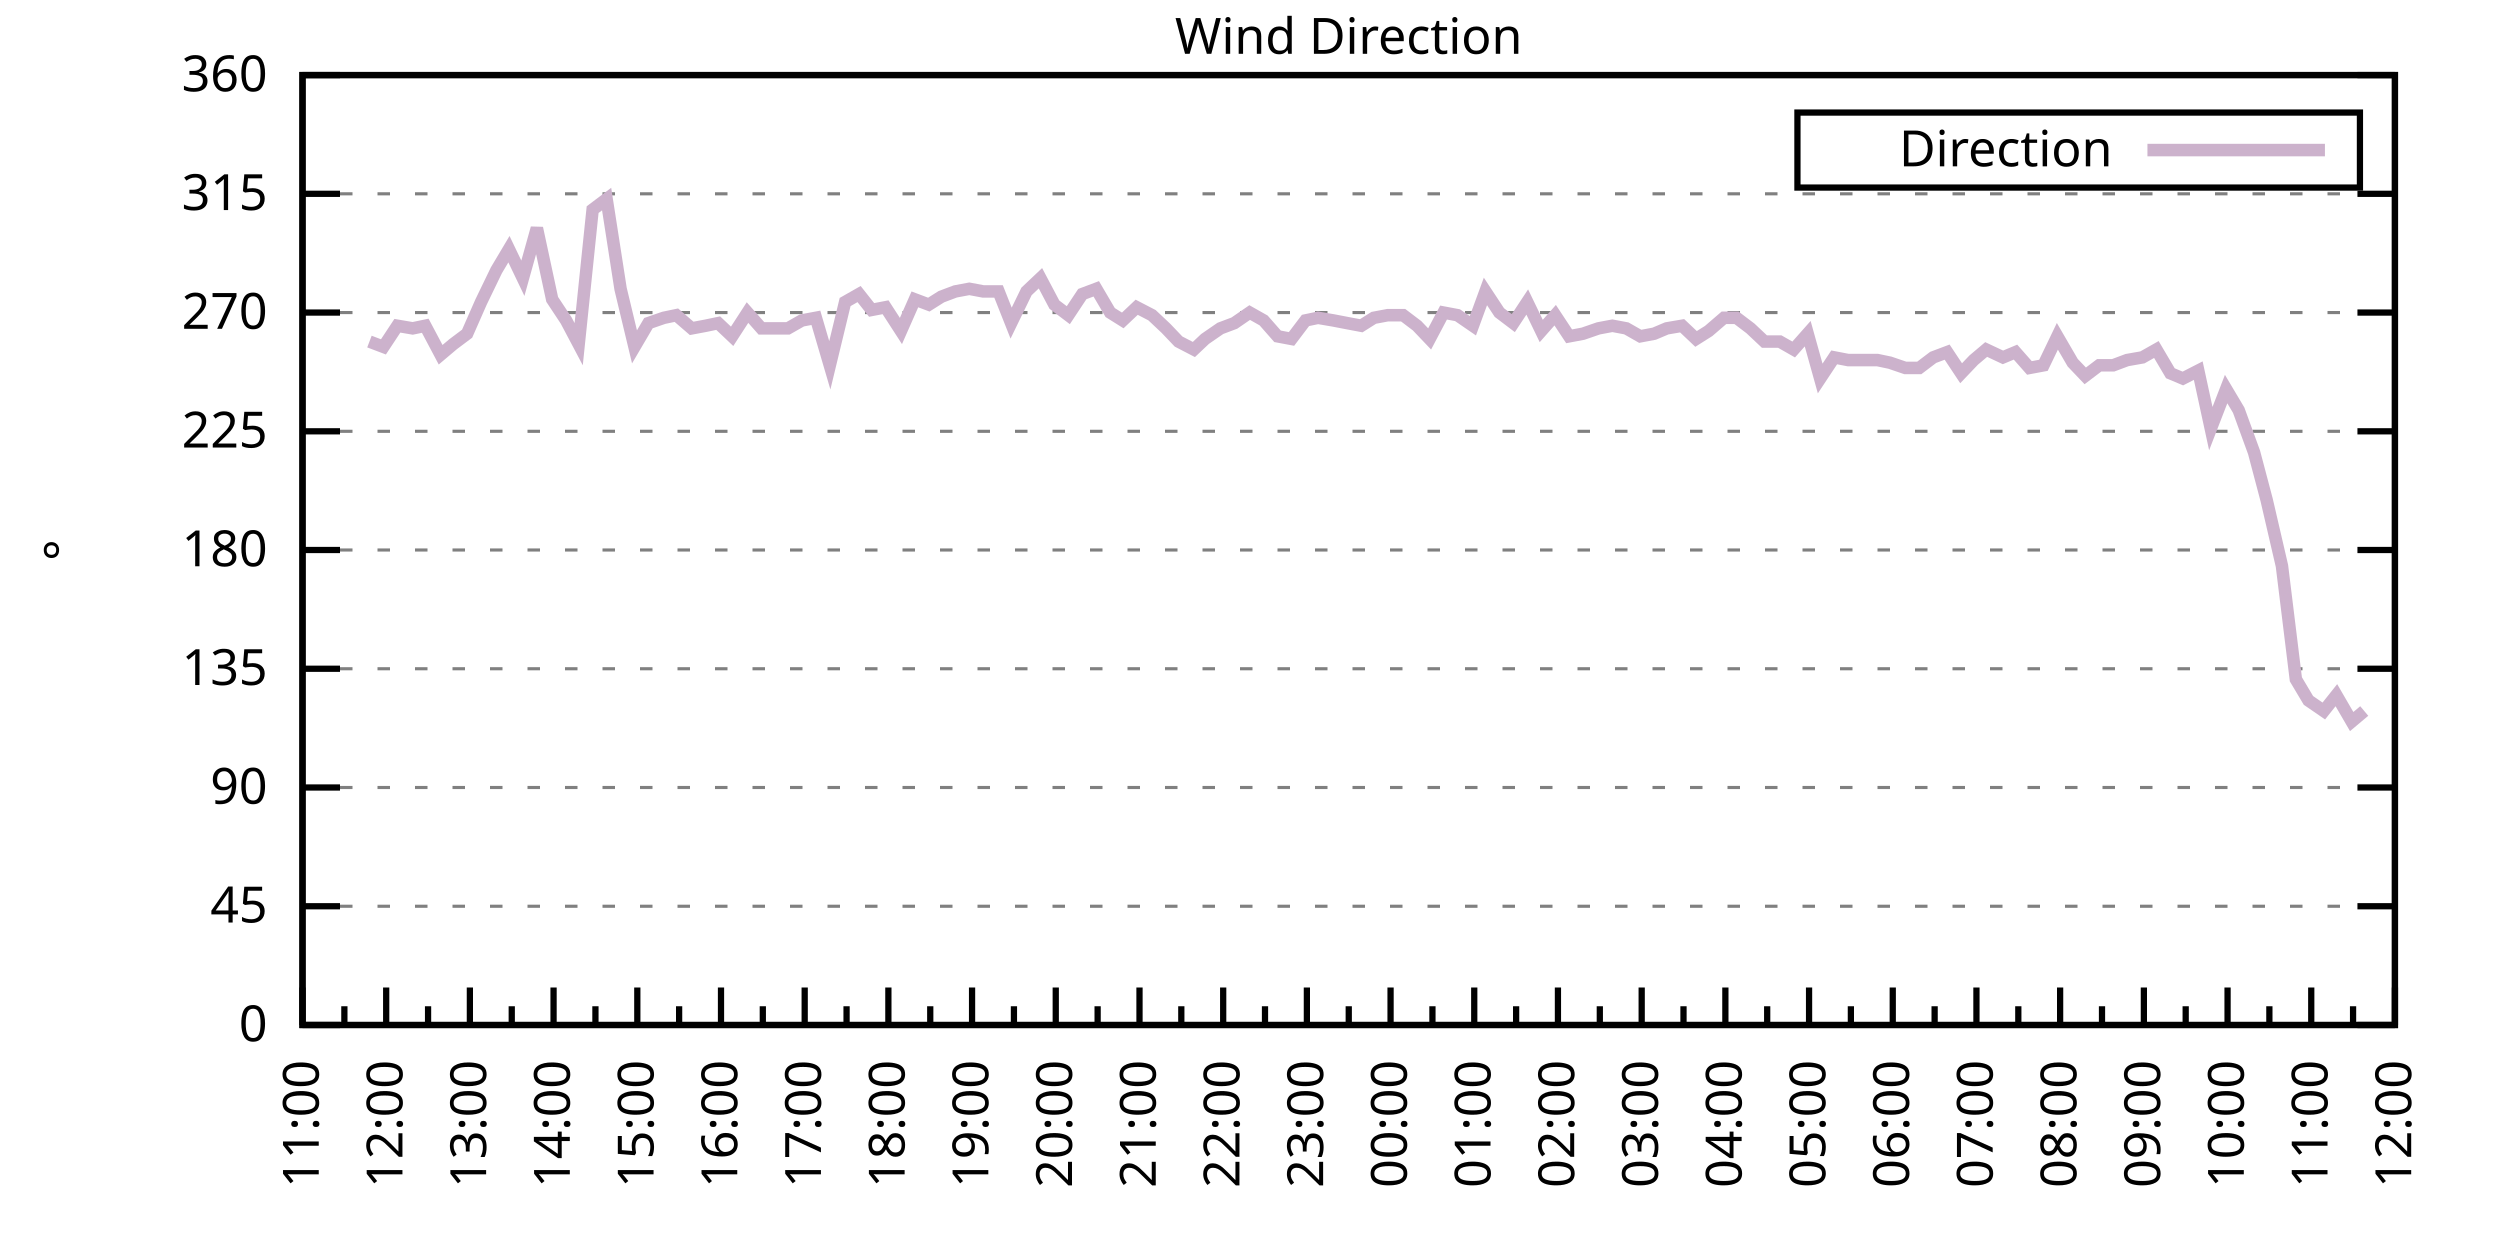
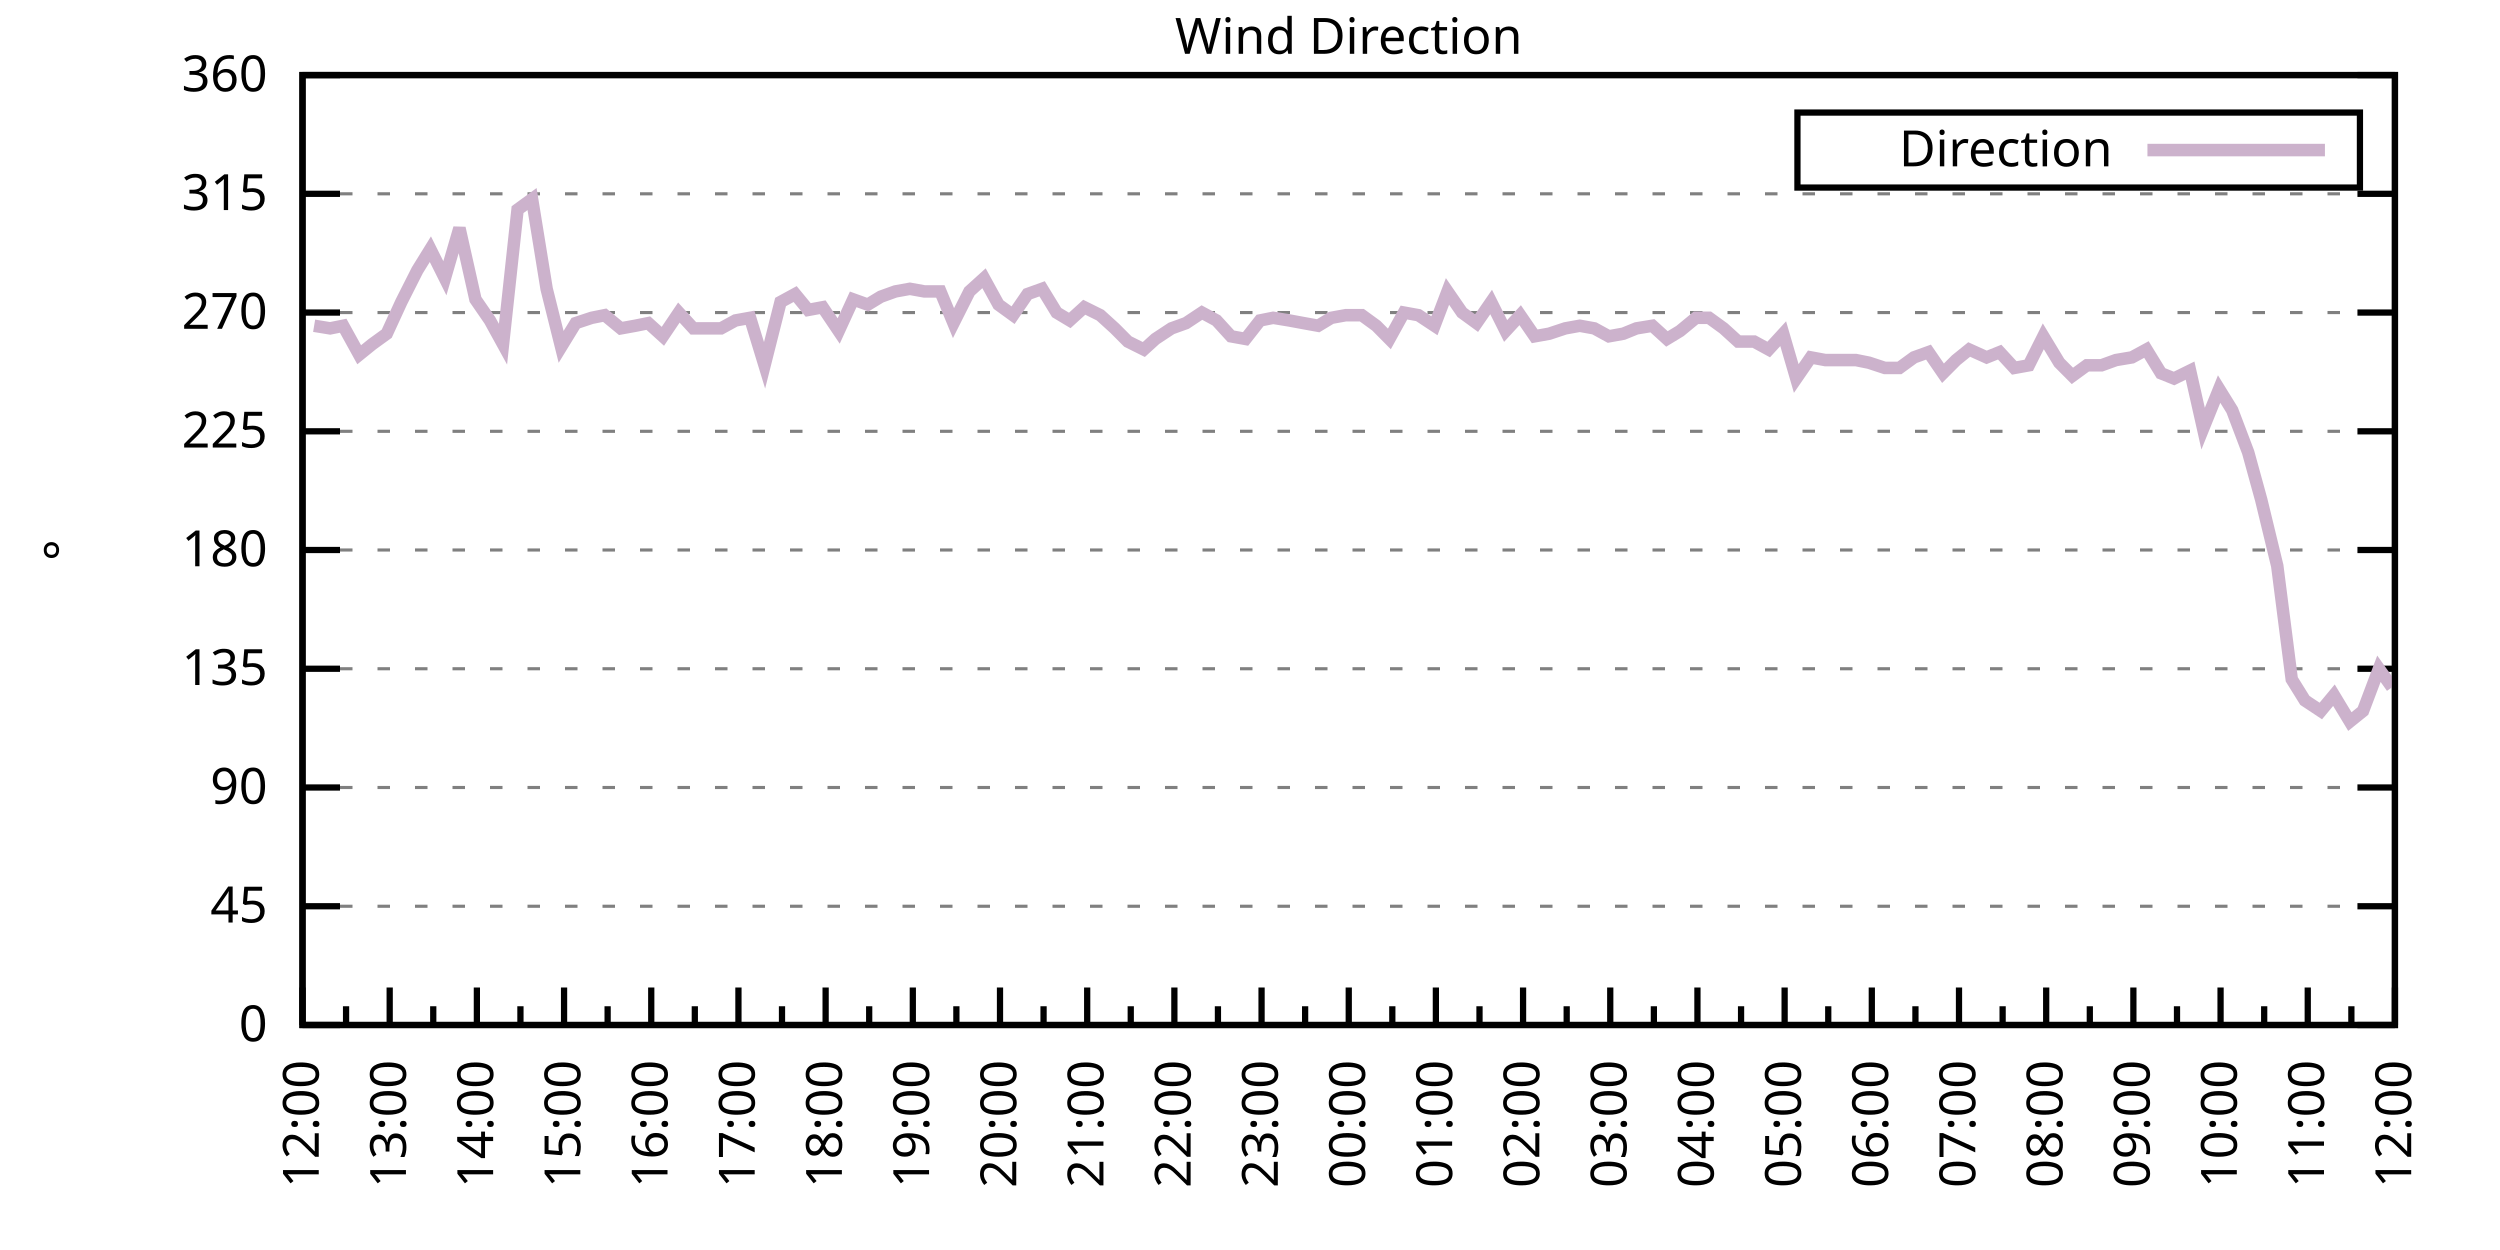
<svg xmlns="http://www.w3.org/2000/svg" xmlns:xlink="http://www.w3.org/1999/xlink" width="400" height="200" viewBox="0 0 400 200">
  <g id="gnuplot_canvas">
    <rect x="0" y="0" width="400" height="200" fill="none" />
    <defs>
      <circle id="gpDot" r="0.5" stroke-width="0.5" stroke="currentColor" />
      <path id="gpPt0" stroke-width="0.333" stroke="currentColor" d="M-1,0 h2 M0,-1 v2" />
      <path id="gpPt1" stroke-width="0.333" stroke="currentColor" d="M-1,-1 L1,1 M1,-1 L-1,1" />
      <path id="gpPt2" stroke-width="0.333" stroke="currentColor" d="M-1,0 L1,0 M0,-1 L0,1 M-1,-1 L1,1 M-1,1 L1,-1" />
      <rect id="gpPt3" stroke-width="0.333" stroke="currentColor" x="-1" y="-1" width="2" height="2" />
      <rect id="gpPt4" stroke-width="0.333" stroke="currentColor" fill="currentColor" x="-1" y="-1" width="2" height="2" />
      <circle id="gpPt5" stroke-width="0.333" stroke="currentColor" cx="0" cy="0" r="1" />
      <use xlink:href="#gpPt5" id="gpPt6" fill="currentColor" stroke="none" />
      <path id="gpPt7" stroke-width="0.333" stroke="currentColor" d="M0,-1.33 L-1.33,0.67 L1.33,0.67 z" />
      <use xlink:href="#gpPt7" id="gpPt8" fill="currentColor" stroke="none" />
      <use xlink:href="#gpPt7" id="gpPt9" stroke="currentColor" transform="rotate(180)" />
      <use xlink:href="#gpPt9" id="gpPt10" fill="currentColor" stroke="none" />
      <use xlink:href="#gpPt3" id="gpPt11" stroke="currentColor" transform="rotate(45)" />
      <use xlink:href="#gpPt11" id="gpPt12" fill="currentColor" stroke="none" />
      <path id="gpPt13" stroke-width="0.333" stroke="currentColor" d="M0,1.330 L1.265,0.411 L0.782,-1.067 L-0.782,-1.076 L-1.265,0.411 z" />
      <use xlink:href="#gpPt13" id="gpPt14" fill="currentColor" stroke="none" />
      <filter id="textbox" filterUnits="objectBoundingBox" x="0" y="0" height="1" width="1">
        <feFlood flood-color="white" flood-opacity="1" result="bgnd" />
        <feComposite in="SourceGraphic" in2="bgnd" operator="atop" />
      </filter>
      <filter id="greybox" filterUnits="objectBoundingBox" x="0" y="0" height="1" width="1">
        <feFlood flood-color="lightgrey" flood-opacity="1" result="grey" />
        <feComposite in="SourceGraphic" in2="grey" operator="atop" />
      </filter>
    </defs>
    <g fill="none" color="white" stroke="currentColor" stroke-width="1.00" stroke-linecap="butt" stroke-linejoin="miter">
</g>
    <g fill="none" color="black" stroke="currentColor" stroke-width="1.00" stroke-linecap="butt" stroke-linejoin="miter">
      <g stroke="none" shape-rendering="crispEdges">
        <polygon fill="rgb(255, 255, 255)" points="48.40,164.00 383.18,164.00 383.18,12.02 48.40,12.02 " />
      </g>
    </g>
    <g fill="none" color="black" stroke="currentColor" stroke-width="1.00" stroke-linecap="butt" stroke-linejoin="miter">
</g>
    <g fill="none" color="black" stroke="black" stroke-width="0.50" stroke-linecap="butt" stroke-linejoin="miter">
</g>
    <g fill="none" color="gray" stroke="currentColor" stroke-width="0.50" stroke-linecap="butt" stroke-linejoin="miter">
      <path stroke="gray" stroke-dasharray="2,4" class="gridline" d="M48.40,164.00 L383.19,164.00  " />
    </g>
    <g fill="none" color="gray" stroke="gray" stroke-width="1.00" stroke-linecap="butt" stroke-linejoin="miter">
</g>
    <g fill="none" color="black" stroke="currentColor" stroke-width="1.00" stroke-linecap="butt" stroke-linejoin="miter">
      <path stroke="black" d="M48.40,164.00 L54.40,164.00 M383.19,164.00 L377.19,164.00  " />
      <g transform="translate(42.80,166.60)" stroke="none" fill="black" font-family="Sans" font-size="8.00" text-anchor="end">
        <text>
          <tspan font-family="Sans"> 0</tspan>
        </text>
      </g>
    </g>
    <g fill="none" color="black" stroke="currentColor" stroke-width="1.00" stroke-linecap="butt" stroke-linejoin="miter">
</g>
    <g fill="none" color="black" stroke="black" stroke-width="0.50" stroke-linecap="butt" stroke-linejoin="miter">
</g>
    <g fill="none" color="gray" stroke="currentColor" stroke-width="0.50" stroke-linecap="butt" stroke-linejoin="miter">
      <path stroke="gray" stroke-dasharray="2,4" class="gridline" d="M48.40,145.00 L383.19,145.00  " />
    </g>
    <g fill="none" color="gray" stroke="gray" stroke-width="1.00" stroke-linecap="butt" stroke-linejoin="miter">
</g>
    <g fill="none" color="black" stroke="currentColor" stroke-width="1.00" stroke-linecap="butt" stroke-linejoin="miter">
      <path stroke="black" d="M48.40,145.00 L54.40,145.00 M383.19,145.00 L377.19,145.00  " />
      <g transform="translate(42.80,147.60)" stroke="none" fill="black" font-family="Sans" font-size="8.00" text-anchor="end">
        <text>
          <tspan font-family="Sans"> 45</tspan>
        </text>
      </g>
    </g>
    <g fill="none" color="black" stroke="currentColor" stroke-width="1.00" stroke-linecap="butt" stroke-linejoin="miter">
</g>
    <g fill="none" color="black" stroke="black" stroke-width="0.50" stroke-linecap="butt" stroke-linejoin="miter">
</g>
    <g fill="none" color="gray" stroke="currentColor" stroke-width="0.50" stroke-linecap="butt" stroke-linejoin="miter">
      <path stroke="gray" stroke-dasharray="2,4" class="gridline" d="M48.40,126.00 L383.19,126.00  " />
    </g>
    <g fill="none" color="gray" stroke="gray" stroke-width="1.00" stroke-linecap="butt" stroke-linejoin="miter">
</g>
    <g fill="none" color="black" stroke="currentColor" stroke-width="1.00" stroke-linecap="butt" stroke-linejoin="miter">
      <path stroke="black" d="M48.40,126.00 L54.40,126.00 M383.19,126.00 L377.19,126.00  " />
      <g transform="translate(42.80,128.60)" stroke="none" fill="black" font-family="Sans" font-size="8.00" text-anchor="end">
        <text>
          <tspan font-family="Sans"> 90</tspan>
        </text>
      </g>
    </g>
    <g fill="none" color="black" stroke="currentColor" stroke-width="1.00" stroke-linecap="butt" stroke-linejoin="miter">
</g>
    <g fill="none" color="black" stroke="black" stroke-width="0.50" stroke-linecap="butt" stroke-linejoin="miter">
</g>
    <g fill="none" color="gray" stroke="currentColor" stroke-width="0.50" stroke-linecap="butt" stroke-linejoin="miter">
      <path stroke="gray" stroke-dasharray="2,4" class="gridline" d="M48.40,107.00 L383.19,107.00  " />
    </g>
    <g fill="none" color="gray" stroke="gray" stroke-width="1.00" stroke-linecap="butt" stroke-linejoin="miter">
</g>
    <g fill="none" color="black" stroke="currentColor" stroke-width="1.00" stroke-linecap="butt" stroke-linejoin="miter">
      <path stroke="black" d="M48.40,107.00 L54.40,107.00 M383.19,107.00 L377.19,107.00  " />
      <g transform="translate(42.80,109.60)" stroke="none" fill="black" font-family="Sans" font-size="8.00" text-anchor="end">
        <text>
          <tspan font-family="Sans"> 135</tspan>
        </text>
      </g>
    </g>
    <g fill="none" color="black" stroke="currentColor" stroke-width="1.00" stroke-linecap="butt" stroke-linejoin="miter">
</g>
    <g fill="none" color="black" stroke="black" stroke-width="0.50" stroke-linecap="butt" stroke-linejoin="miter">
</g>
    <g fill="none" color="gray" stroke="currentColor" stroke-width="0.50" stroke-linecap="butt" stroke-linejoin="miter">
      <path stroke="gray" stroke-dasharray="2,4" class="gridline" d="M48.40,88.00 L383.19,88.00  " />
    </g>
    <g fill="none" color="gray" stroke="gray" stroke-width="1.00" stroke-linecap="butt" stroke-linejoin="miter">
</g>
    <g fill="none" color="black" stroke="currentColor" stroke-width="1.00" stroke-linecap="butt" stroke-linejoin="miter">
      <path stroke="black" d="M48.40,88.00 L54.40,88.00 M383.19,88.00 L377.19,88.00  " />
      <g transform="translate(42.80,90.60)" stroke="none" fill="black" font-family="Sans" font-size="8.00" text-anchor="end">
        <text>
          <tspan font-family="Sans"> 180</tspan>
        </text>
      </g>
    </g>
    <g fill="none" color="black" stroke="currentColor" stroke-width="1.00" stroke-linecap="butt" stroke-linejoin="miter">
</g>
    <g fill="none" color="black" stroke="black" stroke-width="0.50" stroke-linecap="butt" stroke-linejoin="miter">
</g>
    <g fill="none" color="gray" stroke="currentColor" stroke-width="0.50" stroke-linecap="butt" stroke-linejoin="miter">
      <path stroke="gray" stroke-dasharray="2,4" class="gridline" d="M48.40,69.01 L383.19,69.01  " />
    </g>
    <g fill="none" color="gray" stroke="gray" stroke-width="1.00" stroke-linecap="butt" stroke-linejoin="miter">
</g>
    <g fill="none" color="black" stroke="currentColor" stroke-width="1.00" stroke-linecap="butt" stroke-linejoin="miter">
      <path stroke="black" d="M48.40,69.01 L54.40,69.01 M383.19,69.01 L377.19,69.01  " />
      <g transform="translate(42.80,71.61)" stroke="none" fill="black" font-family="Sans" font-size="8.00" text-anchor="end">
        <text>
          <tspan font-family="Sans"> 225</tspan>
        </text>
      </g>
    </g>
    <g fill="none" color="black" stroke="currentColor" stroke-width="1.00" stroke-linecap="butt" stroke-linejoin="miter">
</g>
    <g fill="none" color="black" stroke="black" stroke-width="0.50" stroke-linecap="butt" stroke-linejoin="miter">
</g>
    <g fill="none" color="gray" stroke="currentColor" stroke-width="0.50" stroke-linecap="butt" stroke-linejoin="miter">
      <path stroke="gray" stroke-dasharray="2,4" class="gridline" d="M48.40,50.01 L383.19,50.01  " />
    </g>
    <g fill="none" color="gray" stroke="gray" stroke-width="1.00" stroke-linecap="butt" stroke-linejoin="miter">
</g>
    <g fill="none" color="black" stroke="currentColor" stroke-width="1.00" stroke-linecap="butt" stroke-linejoin="miter">
      <path stroke="black" d="M48.40,50.01 L54.40,50.01 M383.19,50.01 L377.19,50.01  " />
      <g transform="translate(42.80,52.61)" stroke="none" fill="black" font-family="Sans" font-size="8.00" text-anchor="end">
        <text>
          <tspan font-family="Sans"> 270</tspan>
        </text>
      </g>
    </g>
    <g fill="none" color="black" stroke="currentColor" stroke-width="1.00" stroke-linecap="butt" stroke-linejoin="miter">
</g>
    <g fill="none" color="black" stroke="black" stroke-width="0.50" stroke-linecap="butt" stroke-linejoin="miter">
</g>
    <g fill="none" color="gray" stroke="currentColor" stroke-width="0.50" stroke-linecap="butt" stroke-linejoin="miter">
      <path stroke="gray" stroke-dasharray="2,4" class="gridline" d="M48.40,31.01 L383.19,31.01  " />
    </g>
    <g fill="none" color="gray" stroke="gray" stroke-width="1.00" stroke-linecap="butt" stroke-linejoin="miter">
</g>
    <g fill="none" color="black" stroke="currentColor" stroke-width="1.00" stroke-linecap="butt" stroke-linejoin="miter">
      <path stroke="black" d="M48.40,31.01 L54.40,31.01 M383.19,31.01 L377.19,31.01  " />
      <g transform="translate(42.80,33.61)" stroke="none" fill="black" font-family="Sans" font-size="8.00" text-anchor="end">
        <text>
          <tspan font-family="Sans"> 315</tspan>
        </text>
      </g>
    </g>
    <g fill="none" color="black" stroke="currentColor" stroke-width="1.00" stroke-linecap="butt" stroke-linejoin="miter">
</g>
    <g fill="none" color="black" stroke="black" stroke-width="0.50" stroke-linecap="butt" stroke-linejoin="miter">
</g>
    <g fill="none" color="gray" stroke="currentColor" stroke-width="0.50" stroke-linecap="butt" stroke-linejoin="miter">
      <path stroke="gray" stroke-dasharray="2,4" class="gridline" d="M48.40,12.01 L383.19,12.01  " />
    </g>
    <g fill="none" color="gray" stroke="gray" stroke-width="1.00" stroke-linecap="butt" stroke-linejoin="miter">
</g>
    <g fill="none" color="black" stroke="currentColor" stroke-width="1.00" stroke-linecap="butt" stroke-linejoin="miter">
      <path stroke="black" d="M48.40,12.01 L54.40,12.01 M383.19,12.01 L377.19,12.01  " />
      <g transform="translate(42.80,14.61)" stroke="none" fill="black" font-family="Sans" font-size="8.00" text-anchor="end">
        <text>
          <tspan font-family="Sans"> 360</tspan>
        </text>
      </g>
    </g>
    <g fill="none" color="black" stroke="currentColor" stroke-width="1.00" stroke-linecap="butt" stroke-linejoin="miter">
      <path stroke="black" d="M48.40,164.00 L48.40,158.00  " />
      <g transform="translate(51.00,169.60) rotate(270)" stroke="none" fill="black" font-family="Sans" font-size="8.00" text-anchor="end">
        <text>
+           <tspan font-family="Sans">12:00</tspan>
+         </text>
+       </g>
+     </g>
+     <g fill="none" color="black" stroke="currentColor" stroke-width="1.00" stroke-linecap="butt" stroke-linejoin="miter">
+       <path stroke="black" d="M55.37,164.00 L55.37,161.00 M62.35,164.00 L62.35,158.00  " />
+       <g transform="translate(64.95,169.60) rotate(270)" stroke="none" fill="black" font-family="Sans" font-size="8.00" text-anchor="end">
+         <text>
+           <tspan font-family="Sans">13:00</tspan>
+         </text>
+       </g>
+     </g>
+     <g fill="none" color="black" stroke="currentColor" stroke-width="1.00" stroke-linecap="butt" stroke-linejoin="miter">
+       <path stroke="black" d="M69.32,164.00 L69.32,161.00 M76.30,164.00 L76.30,158.00  " />
+       <g transform="translate(78.90,169.60) rotate(270)" stroke="none" fill="black" font-family="Sans" font-size="8.00" text-anchor="end">
+         <text>
+           <tspan font-family="Sans">14:00</tspan>
+         </text>
+       </g>
+     </g>
+     <g fill="none" color="black" stroke="currentColor" stroke-width="1.00" stroke-linecap="butt" stroke-linejoin="miter">
+       <path stroke="black" d="M83.27,164.00 L83.27,161.00 M90.25,164.00 L90.25,158.00  " />
+       <g transform="translate(92.85,169.60) rotate(270)" stroke="none" fill="black" font-family="Sans" font-size="8.00" text-anchor="end">
+         <text>
+           <tspan font-family="Sans">15:00</tspan>
+         </text>
+       </g>
+     </g>
+     <g fill="none" color="black" stroke="currentColor" stroke-width="1.00" stroke-linecap="butt" stroke-linejoin="miter">
+       <path stroke="black" d="M97.22,164.00 L97.22,161.00 M104.20,164.00 L104.20,158.00  " />
+       <g transform="translate(106.80,169.60) rotate(270)" stroke="none" fill="black" font-family="Sans" font-size="8.00" text-anchor="end">
+         <text>
+           <tspan font-family="Sans">16:00</tspan>
+         </text>
+       </g>
+     </g>
+     <g fill="none" color="black" stroke="currentColor" stroke-width="1.00" stroke-linecap="butt" stroke-linejoin="miter">
+       <path stroke="black" d="M111.17,164.00 L111.17,161.00 M118.15,164.00 L118.15,158.00  " />
+       <g transform="translate(120.75,169.60) rotate(270)" stroke="none" fill="black" font-family="Sans" font-size="8.00" text-anchor="end">
+         <text>
+           <tspan font-family="Sans">17:00</tspan>
+         </text>
+       </g>
+     </g>
+     <g fill="none" color="black" stroke="currentColor" stroke-width="1.00" stroke-linecap="butt" stroke-linejoin="miter">
+       <path stroke="black" d="M125.12,164.00 L125.12,161.00 M132.10,164.00 L132.10,158.00  " />
+       <g transform="translate(134.70,169.60) rotate(270)" stroke="none" fill="black" font-family="Sans" font-size="8.00" text-anchor="end">
+         <text>
+           <tspan font-family="Sans">18:00</tspan>
+         </text>
+       </g>
+     </g>
+     <g fill="none" color="black" stroke="currentColor" stroke-width="1.00" stroke-linecap="butt" stroke-linejoin="miter">
+       <path stroke="black" d="M139.07,164.00 L139.07,161.00 M146.05,164.00 L146.05,158.00  " />
+       <g transform="translate(148.65,169.60) rotate(270)" stroke="none" fill="black" font-family="Sans" font-size="8.00" text-anchor="end">
+         <text>
+           <tspan font-family="Sans">19:00</tspan>
+         </text>
+       </g>
+     </g>
+     <g fill="none" color="black" stroke="currentColor" stroke-width="1.00" stroke-linecap="butt" stroke-linejoin="miter">
+       <path stroke="black" d="M153.02,164.00 L153.02,161.00 M160.00,164.00 L160.00,158.00  " />
+       <g transform="translate(162.60,169.60) rotate(270)" stroke="none" fill="black" font-family="Sans" font-size="8.00" text-anchor="end">
+         <text>
+           <tspan font-family="Sans">20:00</tspan>
+         </text>
+       </g>
+     </g>
+     <g fill="none" color="black" stroke="currentColor" stroke-width="1.00" stroke-linecap="butt" stroke-linejoin="miter">
+       <path stroke="black" d="M166.97,164.00 L166.97,161.00 M173.95,164.00 L173.95,158.00  " />
+       <g transform="translate(176.55,169.60) rotate(270)" stroke="none" fill="black" font-family="Sans" font-size="8.00" text-anchor="end">
+         <text>
+           <tspan font-family="Sans">21:00</tspan>
+         </text>
+       </g>
+     </g>
+     <g fill="none" color="black" stroke="currentColor" stroke-width="1.00" stroke-linecap="butt" stroke-linejoin="miter">
+       <path stroke="black" d="M180.92,164.00 L180.92,161.00 M187.90,164.00 L187.90,158.00  " />
+       <g transform="translate(190.50,169.60) rotate(270)" stroke="none" fill="black" font-family="Sans" font-size="8.00" text-anchor="end">
+         <text>
+           <tspan font-family="Sans">22:00</tspan>
+         </text>
+       </g>
+     </g>
+     <g fill="none" color="black" stroke="currentColor" stroke-width="1.00" stroke-linecap="butt" stroke-linejoin="miter">
+       <path stroke="black" d="M194.87,164.00 L194.87,161.00 M201.85,164.00 L201.85,158.00  " />
+       <g transform="translate(204.45,169.60) rotate(270)" stroke="none" fill="black" font-family="Sans" font-size="8.00" text-anchor="end">
+         <text>
+           <tspan font-family="Sans">23:00</tspan>
+         </text>
+       </g>
+     </g>
+     <g fill="none" color="black" stroke="currentColor" stroke-width="1.00" stroke-linecap="butt" stroke-linejoin="miter">
+       <path stroke="black" d="M208.82,164.00 L208.82,161.00 M215.80,164.00 L215.80,158.00  " />
+       <g transform="translate(218.40,169.60) rotate(270)" stroke="none" fill="black" font-family="Sans" font-size="8.00" text-anchor="end">
+         <text>
+           <tspan font-family="Sans">00:00</tspan>
+         </text>
+       </g>
+     </g>
+     <g fill="none" color="black" stroke="currentColor" stroke-width="1.00" stroke-linecap="butt" stroke-linejoin="miter">
+       <path stroke="black" d="M222.77,164.00 L222.77,161.00 M229.74,164.00 L229.74,158.00  " />
+       <g transform="translate(232.34,169.60) rotate(270)" stroke="none" fill="black" font-family="Sans" font-size="8.00" text-anchor="end">
+         <text>
+           <tspan font-family="Sans">01:00</tspan>
+         </text>
+       </g>
+     </g>
+     <g fill="none" color="black" stroke="currentColor" stroke-width="1.00" stroke-linecap="butt" stroke-linejoin="miter">
+       <path stroke="black" d="M236.72,164.00 L236.72,161.00 M243.69,164.00 L243.69,158.00  " />
+       <g transform="translate(246.29,169.60) rotate(270)" stroke="none" fill="black" font-family="Sans" font-size="8.00" text-anchor="end">
+         <text>
+           <tspan font-family="Sans">02:00</tspan>
+         </text>
+       </g>
+     </g>
+     <g fill="none" color="black" stroke="currentColor" stroke-width="1.00" stroke-linecap="butt" stroke-linejoin="miter">
+       <path stroke="black" d="M250.67,164.00 L250.67,161.00 M257.64,164.00 L257.64,158.00  " />
+       <g transform="translate(260.24,169.60) rotate(270)" stroke="none" fill="black" font-family="Sans" font-size="8.00" text-anchor="end">
+         <text>
+           <tspan font-family="Sans">03:00</tspan>
+         </text>
+       </g>
+     </g>
+     <g fill="none" color="black" stroke="currentColor" stroke-width="1.00" stroke-linecap="butt" stroke-linejoin="miter">
+       <path stroke="black" d="M264.62,164.00 L264.62,161.00 M271.59,164.00 L271.59,158.00  " />
+       <g transform="translate(274.19,169.60) rotate(270)" stroke="none" fill="black" font-family="Sans" font-size="8.00" text-anchor="end">
+         <text>
+           <tspan font-family="Sans">04:00</tspan>
+         </text>
+       </g>
+     </g>
+     <g fill="none" color="black" stroke="currentColor" stroke-width="1.00" stroke-linecap="butt" stroke-linejoin="miter">
+       <path stroke="black" d="M278.57,164.00 L278.57,161.00 M285.54,164.00 L285.54,158.00  " />
+       <g transform="translate(288.14,169.60) rotate(270)" stroke="none" fill="black" font-family="Sans" font-size="8.00" text-anchor="end">
+         <text>
+           <tspan font-family="Sans">05:00</tspan>
+         </text>
+       </g>
+     </g>
+     <g fill="none" color="black" stroke="currentColor" stroke-width="1.00" stroke-linecap="butt" stroke-linejoin="miter">
+       <path stroke="black" d="M292.52,164.00 L292.52,161.00 M299.49,164.00 L299.49,158.00  " />
+       <g transform="translate(302.09,169.60) rotate(270)" stroke="none" fill="black" font-family="Sans" font-size="8.00" text-anchor="end">
+         <text>
+           <tspan font-family="Sans">06:00</tspan>
+         </text>
+       </g>
+     </g>
+     <g fill="none" color="black" stroke="currentColor" stroke-width="1.00" stroke-linecap="butt" stroke-linejoin="miter">
+       <path stroke="black" d="M306.47,164.00 L306.47,161.00 M313.44,164.00 L313.44,158.00  " />
+       <g transform="translate(316.04,169.60) rotate(270)" stroke="none" fill="black" font-family="Sans" font-size="8.00" text-anchor="end">
+         <text>
+           <tspan font-family="Sans">07:00</tspan>
+         </text>
+       </g>
+     </g>
+     <g fill="none" color="black" stroke="currentColor" stroke-width="1.00" stroke-linecap="butt" stroke-linejoin="miter">
+       <path stroke="black" d="M320.42,164.00 L320.42,161.00 M327.39,164.00 L327.39,158.00  " />
+       <g transform="translate(329.99,169.60) rotate(270)" stroke="none" fill="black" font-family="Sans" font-size="8.00" text-anchor="end">
+         <text>
+           <tspan font-family="Sans">08:00</tspan>
+         </text>
+       </g>
+     </g>
+     <g fill="none" color="black" stroke="currentColor" stroke-width="1.00" stroke-linecap="butt" stroke-linejoin="miter">
+       <path stroke="black" d="M334.37,164.00 L334.37,161.00 M341.34,164.00 L341.34,158.00  " />
+       <g transform="translate(343.94,169.60) rotate(270)" stroke="none" fill="black" font-family="Sans" font-size="8.00" text-anchor="end">
+         <text>
+           <tspan font-family="Sans">09:00</tspan>
+         </text>
+       </g>
+     </g>
+     <g fill="none" color="black" stroke="currentColor" stroke-width="1.00" stroke-linecap="butt" stroke-linejoin="miter">
+       <path stroke="black" d="M348.32,164.00 L348.32,161.00 M355.29,164.00 L355.29,158.00  " />
+       <g transform="translate(357.89,169.60) rotate(270)" stroke="none" fill="black" font-family="Sans" font-size="8.00" text-anchor="end">
+         <text>
+           <tspan font-family="Sans">10:00</tspan>
+         </text>
+       </g>
+     </g>
+     <g fill="none" color="black" stroke="currentColor" stroke-width="1.00" stroke-linecap="butt" stroke-linejoin="miter">
+       <path stroke="black" d="M362.27,164.00 L362.27,161.00 M369.24,164.00 L369.24,158.00  " />
+       <g transform="translate(371.84,169.60) rotate(270)" stroke="none" fill="black" font-family="Sans" font-size="8.00" text-anchor="end">
+         <text>
          <tspan font-family="Sans">11:00</tspan>
        </text>
      </g>
    </g>
    <g fill="none" color="black" stroke="currentColor" stroke-width="1.00" stroke-linecap="butt" stroke-linejoin="miter">
-       <path stroke="black" d="M55.10,164.00 L55.10,161.00 M61.79,164.00 L61.79,158.00  " />
-       <g transform="translate(64.39,169.60) rotate(270)" stroke="none" fill="black" font-family="Sans" font-size="8.00" text-anchor="end">
-         <text>
-           <tspan font-family="Sans">12:00</tspan>
-         </text>
-       </g>
-     </g>
-     <g fill="none" color="black" stroke="currentColor" stroke-width="1.00" stroke-linecap="butt" stroke-linejoin="miter">
-       <path stroke="black" d="M68.49,164.00 L68.49,161.00 M75.18,164.00 L75.18,158.00  " />
-       <g transform="translate(77.78,169.60) rotate(270)" stroke="none" fill="black" font-family="Sans" font-size="8.00" text-anchor="end">
-         <text>
-           <tspan font-family="Sans">13:00</tspan>
-         </text>
-       </g>
-     </g>
-     <g fill="none" color="black" stroke="currentColor" stroke-width="1.00" stroke-linecap="butt" stroke-linejoin="miter">
-       <path stroke="black" d="M81.88,164.00 L81.88,161.00 M88.57,164.00 L88.57,158.00  " />
-       <g transform="translate(91.17,169.60) rotate(270)" stroke="none" fill="black" font-family="Sans" font-size="8.00" text-anchor="end">
-         <text>
-           <tspan font-family="Sans">14:00</tspan>
-         </text>
-       </g>
-     </g>
-     <g fill="none" color="black" stroke="currentColor" stroke-width="1.00" stroke-linecap="butt" stroke-linejoin="miter">
-       <path stroke="black" d="M95.27,164.00 L95.27,161.00 M101.97,164.00 L101.97,158.00  " />
-       <g transform="translate(104.57,169.60) rotate(270)" stroke="none" fill="black" font-family="Sans" font-size="8.00" text-anchor="end">
-         <text>
-           <tspan font-family="Sans">15:00</tspan>
-         </text>
-       </g>
-     </g>
-     <g fill="none" color="black" stroke="currentColor" stroke-width="1.00" stroke-linecap="butt" stroke-linejoin="miter">
-       <path stroke="black" d="M108.66,164.00 L108.66,161.00 M115.36,164.00 L115.36,158.00  " />
-       <g transform="translate(117.96,169.60) rotate(270)" stroke="none" fill="black" font-family="Sans" font-size="8.00" text-anchor="end">
-         <text>
-           <tspan font-family="Sans">16:00</tspan>
-         </text>
-       </g>
-     </g>
-     <g fill="none" color="black" stroke="currentColor" stroke-width="1.00" stroke-linecap="butt" stroke-linejoin="miter">
-       <path stroke="black" d="M122.05,164.00 L122.05,161.00 M128.75,164.00 L128.75,158.00  " />
-       <g transform="translate(131.35,169.60) rotate(270)" stroke="none" fill="black" font-family="Sans" font-size="8.00" text-anchor="end">
-         <text>
-           <tspan font-family="Sans">17:00</tspan>
-         </text>
-       </g>
-     </g>
-     <g fill="none" color="black" stroke="currentColor" stroke-width="1.00" stroke-linecap="butt" stroke-linejoin="miter">
-       <path stroke="black" d="M135.45,164.00 L135.45,161.00 M142.14,164.00 L142.14,158.00  " />
-       <g transform="translate(144.74,169.60) rotate(270)" stroke="none" fill="black" font-family="Sans" font-size="8.00" text-anchor="end">
-         <text>
-           <tspan font-family="Sans">18:00</tspan>
-         </text>
-       </g>
-     </g>
-     <g fill="none" color="black" stroke="currentColor" stroke-width="1.00" stroke-linecap="butt" stroke-linejoin="miter">
-       <path stroke="black" d="M148.84,164.00 L148.84,161.00 M155.53,164.00 L155.53,158.00  " />
-       <g transform="translate(158.13,169.60) rotate(270)" stroke="none" fill="black" font-family="Sans" font-size="8.00" text-anchor="end">
-         <text>
-           <tspan font-family="Sans">19:00</tspan>
-         </text>
-       </g>
-     </g>
-     <g fill="none" color="black" stroke="currentColor" stroke-width="1.00" stroke-linecap="butt" stroke-linejoin="miter">
-       <path stroke="black" d="M162.23,164.00 L162.23,161.00 M168.92,164.00 L168.92,158.00  " />
-       <g transform="translate(171.52,169.60) rotate(270)" stroke="none" fill="black" font-family="Sans" font-size="8.00" text-anchor="end">
-         <text>
-           <tspan font-family="Sans">20:00</tspan>
-         </text>
-       </g>
-     </g>
-     <g fill="none" color="black" stroke="currentColor" stroke-width="1.00" stroke-linecap="butt" stroke-linejoin="miter">
-       <path stroke="black" d="M175.62,164.00 L175.62,161.00 M182.32,164.00 L182.32,158.00  " />
-       <g transform="translate(184.92,169.60) rotate(270)" stroke="none" fill="black" font-family="Sans" font-size="8.00" text-anchor="end">
-         <text>
-           <tspan font-family="Sans">21:00</tspan>
-         </text>
-       </g>
-     </g>
-     <g fill="none" color="black" stroke="currentColor" stroke-width="1.00" stroke-linecap="butt" stroke-linejoin="miter">
-       <path stroke="black" d="M189.01,164.00 L189.01,161.00 M195.71,164.00 L195.71,158.00  " />
-       <g transform="translate(198.31,169.60) rotate(270)" stroke="none" fill="black" font-family="Sans" font-size="8.00" text-anchor="end">
-         <text>
-           <tspan font-family="Sans">22:00</tspan>
-         </text>
-       </g>
-     </g>
-     <g fill="none" color="black" stroke="currentColor" stroke-width="1.00" stroke-linecap="butt" stroke-linejoin="miter">
-       <path stroke="black" d="M202.40,164.00 L202.40,161.00 M209.10,164.00 L209.10,158.00  " />
-       <g transform="translate(211.70,169.60) rotate(270)" stroke="none" fill="black" font-family="Sans" font-size="8.00" text-anchor="end">
-         <text>
-           <tspan font-family="Sans">23:00</tspan>
-         </text>
-       </g>
-     </g>
-     <g fill="none" color="black" stroke="currentColor" stroke-width="1.00" stroke-linecap="butt" stroke-linejoin="miter">
-       <path stroke="black" d="M215.80,164.00 L215.80,161.00 M222.49,164.00 L222.49,158.00  " />
-       <g transform="translate(225.09,169.60) rotate(270)" stroke="none" fill="black" font-family="Sans" font-size="8.00" text-anchor="end">
-         <text>
-           <tspan font-family="Sans">00:00</tspan>
-         </text>
-       </g>
-     </g>
-     <g fill="none" color="black" stroke="currentColor" stroke-width="1.00" stroke-linecap="butt" stroke-linejoin="miter">
-       <path stroke="black" d="M229.19,164.00 L229.19,161.00 M235.88,164.00 L235.88,158.00  " />
-       <g transform="translate(238.48,169.60) rotate(270)" stroke="none" fill="black" font-family="Sans" font-size="8.00" text-anchor="end">
-         <text>
-           <tspan font-family="Sans">01:00</tspan>
-         </text>
-       </g>
-     </g>
-     <g fill="none" color="black" stroke="currentColor" stroke-width="1.00" stroke-linecap="butt" stroke-linejoin="miter">
-       <path stroke="black" d="M242.58,164.00 L242.58,161.00 M249.27,164.00 L249.27,158.00  " />
-       <g transform="translate(251.87,169.60) rotate(270)" stroke="none" fill="black" font-family="Sans" font-size="8.00" text-anchor="end">
-         <text>
-           <tspan font-family="Sans">02:00</tspan>
-         </text>
-       </g>
-     </g>
-     <g fill="none" color="black" stroke="currentColor" stroke-width="1.00" stroke-linecap="butt" stroke-linejoin="miter">
-       <path stroke="black" d="M255.97,164.00 L255.97,161.00 M262.67,164.00 L262.67,158.00  " />
-       <g transform="translate(265.27,169.60) rotate(270)" stroke="none" fill="black" font-family="Sans" font-size="8.00" text-anchor="end">
-         <text>
-           <tspan font-family="Sans">03:00</tspan>
-         </text>
-       </g>
-     </g>
-     <g fill="none" color="black" stroke="currentColor" stroke-width="1.00" stroke-linecap="butt" stroke-linejoin="miter">
-       <path stroke="black" d="M269.36,164.00 L269.36,161.00 M276.06,164.00 L276.06,158.00  " />
-       <g transform="translate(278.66,169.60) rotate(270)" stroke="none" fill="black" font-family="Sans" font-size="8.00" text-anchor="end">
-         <text>
-           <tspan font-family="Sans">04:00</tspan>
-         </text>
-       </g>
-     </g>
-     <g fill="none" color="black" stroke="currentColor" stroke-width="1.00" stroke-linecap="butt" stroke-linejoin="miter">
-       <path stroke="black" d="M282.75,164.00 L282.75,161.00 M289.45,164.00 L289.45,158.00  " />
-       <g transform="translate(292.05,169.60) rotate(270)" stroke="none" fill="black" font-family="Sans" font-size="8.00" text-anchor="end">
-         <text>
-           <tspan font-family="Sans">05:00</tspan>
-         </text>
-       </g>
-     </g>
-     <g fill="none" color="black" stroke="currentColor" stroke-width="1.00" stroke-linecap="butt" stroke-linejoin="miter">
-       <path stroke="black" d="M296.14,164.00 L296.14,161.00 M302.84,164.00 L302.84,158.00  " />
-       <g transform="translate(305.44,169.60) rotate(270)" stroke="none" fill="black" font-family="Sans" font-size="8.00" text-anchor="end">
-         <text>
-           <tspan font-family="Sans">06:00</tspan>
-         </text>
-       </g>
-     </g>
-     <g fill="none" color="black" stroke="currentColor" stroke-width="1.00" stroke-linecap="butt" stroke-linejoin="miter">
-       <path stroke="black" d="M309.54,164.00 L309.54,161.00 M316.23,164.00 L316.23,158.00  " />
-       <g transform="translate(318.83,169.60) rotate(270)" stroke="none" fill="black" font-family="Sans" font-size="8.00" text-anchor="end">
-         <text>
-           <tspan font-family="Sans">07:00</tspan>
-         </text>
-       </g>
-     </g>
-     <g fill="none" color="black" stroke="currentColor" stroke-width="1.00" stroke-linecap="butt" stroke-linejoin="miter">
-       <path stroke="black" d="M322.93,164.00 L322.93,161.00 M329.62,164.00 L329.62,158.00  " />
-       <g transform="translate(332.22,169.60) rotate(270)" stroke="none" fill="black" font-family="Sans" font-size="8.00" text-anchor="end">
-         <text>
-           <tspan font-family="Sans">08:00</tspan>
-         </text>
-       </g>
-     </g>
-     <g fill="none" color="black" stroke="currentColor" stroke-width="1.00" stroke-linecap="butt" stroke-linejoin="miter">
-       <path stroke="black" d="M336.32,164.00 L336.32,161.00 M343.02,164.00 L343.02,158.00  " />
-       <g transform="translate(345.62,169.60) rotate(270)" stroke="none" fill="black" font-family="Sans" font-size="8.00" text-anchor="end">
-         <text>
-           <tspan font-family="Sans">09:00</tspan>
-         </text>
-       </g>
-     </g>
-     <g fill="none" color="black" stroke="currentColor" stroke-width="1.00" stroke-linecap="butt" stroke-linejoin="miter">
-       <path stroke="black" d="M349.71,164.00 L349.71,161.00 M356.41,164.00 L356.41,158.00  " />
-       <g transform="translate(359.01,169.60) rotate(270)" stroke="none" fill="black" font-family="Sans" font-size="8.00" text-anchor="end">
-         <text>
-           <tspan font-family="Sans">10:00</tspan>
-         </text>
-       </g>
-     </g>
-     <g fill="none" color="black" stroke="currentColor" stroke-width="1.00" stroke-linecap="butt" stroke-linejoin="miter">
-       <path stroke="black" d="M363.10,164.00 L363.10,161.00 M369.80,164.00 L369.80,158.00  " />
-       <g transform="translate(372.40,169.60) rotate(270)" stroke="none" fill="black" font-family="Sans" font-size="8.00" text-anchor="end">
-         <text>
-           <tspan font-family="Sans">11:00</tspan>
-         </text>
-       </g>
-     </g>
-     <g fill="none" color="black" stroke="currentColor" stroke-width="1.00" stroke-linecap="butt" stroke-linejoin="miter">
-       <path stroke="black" d="M376.49,164.00 L376.49,161.00 M383.19,164.00 L383.19,158.00  " />
+       <path stroke="black" d="M376.22,164.00 L376.22,161.00 M383.19,164.00 L383.19,158.00  " />
      <g transform="translate(385.79,169.60) rotate(270)" stroke="none" fill="black" font-family="Sans" font-size="8.00" text-anchor="end">
        <text>
          <tspan font-family="Sans">12:00</tspan>
        </text>
      </g>
    </g>
    <g fill="none" color="black" stroke="currentColor" stroke-width="1.00" stroke-linecap="butt" stroke-linejoin="miter">
</g>
    <g fill="none" color="black" stroke="currentColor" stroke-width="1.00" stroke-linecap="butt" stroke-linejoin="miter">
      <path stroke="black" d="M48.40,12.01 L48.40,164.00 L383.19,164.00 L383.19,12.01 L48.40,12.01 Z  " />
    </g>
    <g fill="none" color="black" stroke="currentColor" stroke-width="1.00" stroke-linecap="butt" stroke-linejoin="miter">
      <g transform="translate(12.80,88.01) rotate(270)" stroke="none" fill="black" font-family="Sans" font-size="8.00" text-anchor="middle">
        <text>
          <tspan font-family="Sans">°</tspan>
        </text>
      </g>
    </g>
    <g fill="none" color="black" stroke="currentColor" stroke-width="1.00" stroke-linecap="butt" stroke-linejoin="miter">
</g>
    <g fill="none" color="black" stroke="currentColor" stroke-width="1.00" stroke-linecap="butt" stroke-linejoin="miter">
      <path stroke="black" d="M287.59,30.01 L287.59,18.01 L377.59,18.01 L377.59,30.01 L287.59,30.01 Z  " />
    </g>
    <g id="Wind_direction_plot_1">
      <g fill="none" color="white" stroke="black" stroke-width="2.00" stroke-linecap="butt" stroke-linejoin="miter">
</g>
      <g fill="none" color="black" stroke="currentColor" stroke-width="2.00" stroke-linecap="butt" stroke-linejoin="miter">
        <g transform="translate(337.99,26.61)" stroke="none" fill="black" font-family="Sans" font-size="8.00" text-anchor="end">
          <text>
            <tspan font-family="Sans">Direction</tspan>
          </text>
        </g>
      </g>
      <g fill="none" color="black" stroke="currentColor" stroke-width="2.00" stroke-linecap="butt" stroke-linejoin="miter">
-         <path stroke="rgb(204, 178, 204)" d="M343.59,24.01 L371.99,24.01 M59.11,54.65 L61.35,55.50 L63.58,52.12 L66.03,52.54 L68.04,52.12 L70.50,56.76   L72.50,55.07 L74.74,53.39 L76.97,48.32 L79.42,43.25 L81.43,39.87 L83.66,44.52 L85.90,36.50 L88.35,47.90   L90.58,51.27 L92.59,55.07 L94.82,33.54 L97.06,31.85 L99.29,46.21 L101.52,55.50 L103.75,51.70 L106.21,50.85   L108.22,50.43 L110.67,52.54 L112.90,52.12 L114.91,51.70 L117.14,53.81 L119.60,50.01 L121.83,52.54 L123.62,52.54   L126.07,52.54 L128.30,51.27 L130.54,50.85 L132.77,58.45 L135.22,48.32 L137.45,47.05 L139.46,49.59 L141.69,49.16   L144.15,52.96 L146.38,47.90 L148.61,48.74 L150.62,47.47 L152.85,46.63 L155.09,46.21 L157.32,46.63 L159.77,46.63   L161.78,51.70 L164.24,46.63 L166.47,44.52 L168.70,48.74 L170.93,50.43 L173.17,47.05 L175.40,46.21 L177.63,50.01   L179.64,51.27 L181.87,49.16 L184.32,50.43 L186.56,52.54 L188.57,54.65 L191.02,55.92 L192.81,54.23 L195.26,52.54   L197.49,51.70 L199.95,50.01 L202.18,51.27 L204.41,53.81 L206.64,54.23 L208.88,51.27 L210.88,50.85 L213.34,51.27   L215.57,51.70 L217.80,52.12 L219.81,50.85 L222.04,50.43 L224.50,50.43 L226.73,52.12 L228.74,54.23 L230.97,50.01   L233.20,50.43 L235.66,52.12 L237.67,46.63 L239.90,50.01 L242.13,51.70 L244.36,48.32 L246.60,52.96 L248.83,50.43   L251.06,53.81 L253.29,53.39 L255.75,52.54 L257.98,52.12 L260.21,52.54 L262.44,53.81 L264.67,53.39 L266.68,52.54   L269.14,52.12 L271.37,54.23 L273.38,52.96 L275.83,50.85 L277.84,50.85 L280.07,52.54 L282.31,54.65 L284.76,54.65   L286.99,55.92 L289.23,53.39 L291.23,60.56 L293.47,57.18 L295.70,57.61 L297.93,57.61 L300.39,57.61 L302.39,58.03   L304.85,58.87 L307.08,58.87 L309.31,57.18 L311.54,56.34 L313.78,59.72 L315.79,57.61 L317.79,55.92 L320.47,57.18   L322.48,56.34 L324.71,58.87 L326.95,58.45 L329.18,53.81 L331.63,58.03 L333.64,60.14 L335.87,58.45 L338.10,58.45   L340.34,57.61 L342.79,57.18 L345.02,55.92 L347.26,59.72 L349.26,60.56 L351.72,59.30 L353.73,68.58 L356.18,62.25   L358.19,65.63 L360.65,72.38 L362.66,79.98 L365.11,90.54 L367.34,108.69 L369.35,112.07 L371.81,113.76 L373.82,111.23   L376.27,115.45 L378.28,113.76  " />
+         <path stroke="rgb(204, 178, 204)" d="M343.59,24.01 L371.99,24.01 M50.26,52.12 L52.82,52.54 L54.91,52.12 L57.47,56.76 L59.56,55.07 L61.88,53.39   L64.21,48.32 L66.77,43.25 L68.86,39.87 L71.18,44.52 L73.51,36.50 L76.07,47.90 L78.39,51.27 L80.48,55.07   L82.81,33.54 L85.13,31.85 L87.46,46.21 L89.78,55.50 L92.11,51.70 L94.67,50.85 L96.76,50.43 L99.32,52.54   L101.64,52.12 L103.73,51.70 L106.06,53.81 L108.62,50.01 L110.94,52.54 L112.80,52.54 L115.36,52.54 L117.68,51.27   L120.01,50.85 L122.33,58.45 L124.89,48.32 L127.22,47.05 L129.31,49.59 L131.63,49.16 L134.19,52.96 L136.51,47.90   L138.84,48.74 L140.93,47.47 L143.26,46.63 L145.58,46.21 L147.91,46.63 L150.46,46.63 L152.56,51.70 L155.11,46.63   L157.44,44.52 L159.76,48.74 L162.09,50.43 L164.41,47.05 L166.74,46.21 L169.06,50.01 L171.16,51.27 L173.48,49.16   L176.04,50.43 L178.36,52.54 L180.46,54.65 L183.01,55.92 L184.87,54.23 L187.43,52.54 L189.76,51.70 L192.31,50.01   L194.64,51.27 L196.96,53.81 L199.29,54.23 L201.61,51.27 L203.71,50.85 L206.26,51.27 L208.59,51.70 L210.91,52.12   L213.01,50.85 L215.33,50.43 L217.89,50.43 L220.21,52.12 L222.30,54.23 L224.63,50.01 L226.95,50.43 L229.51,52.12   L231.60,46.63 L233.93,50.01 L236.25,51.70 L238.58,48.32 L240.90,52.96 L243.23,50.43 L245.55,53.81 L247.88,53.39   L250.44,52.54 L252.76,52.12 L255.09,52.54 L257.41,53.81 L259.74,53.39 L261.83,52.54 L264.39,52.12 L266.71,54.23   L268.80,52.96 L271.36,50.85 L273.45,50.85 L275.78,52.54 L278.10,54.65 L280.66,54.65 L282.99,55.92 L285.31,53.39   L287.40,60.56 L289.73,57.18 L292.05,57.61 L294.38,57.61 L296.94,57.61 L299.03,58.03 L301.58,58.87 L303.91,58.87   L306.23,57.18 L308.56,56.34 L310.88,59.72 L312.98,57.61 L315.07,55.92 L317.86,57.18 L319.95,56.34 L322.28,58.87   L324.60,58.45 L326.93,53.81 L329.48,58.03 L331.58,60.14 L333.90,58.45 L336.23,58.45 L338.55,57.61 L341.11,57.18   L343.43,55.92 L345.76,59.72 L347.85,60.56 L350.41,59.30 L352.50,68.58 L355.06,62.25 L357.15,65.63 L359.71,72.38   L361.80,79.98 L364.36,90.54 L366.68,108.69 L368.78,112.07 L371.33,113.76 L373.43,111.23 L375.98,115.45 L378.08,113.76   L380.63,107.00 L382.73,109.96  " />
      </g>
    </g>
    <g fill="none" color="black" stroke="currentColor" stroke-width="2.00" stroke-linecap="butt" stroke-linejoin="miter">
</g>
    <g fill="none" color="black" stroke="black" stroke-width="1.00" stroke-linecap="butt" stroke-linejoin="miter">
</g>
    <g fill="none" color="black" stroke="currentColor" stroke-width="1.00" stroke-linecap="butt" stroke-linejoin="miter">
      <path stroke="black" d="M48.40,12.01 L48.40,164.00 L383.19,164.00 L383.19,12.01 L48.40,12.01 Z  " />
    </g>
    <g fill="none" color="black" stroke="currentColor" stroke-width="1.00" stroke-linecap="butt" stroke-linejoin="miter">
      <g transform="translate(215.79,8.61)" stroke="none" fill="black" font-family="Sans" font-size="8.00" text-anchor="middle">
        <text>
          <tspan font-family="Sans">Wind Direction</tspan>
        </text>
      </g>
    </g>
    <g fill="none" color="black" stroke="currentColor" stroke-width="1.00" stroke-linecap="butt" stroke-linejoin="miter">
</g>
  </g>
</svg>
